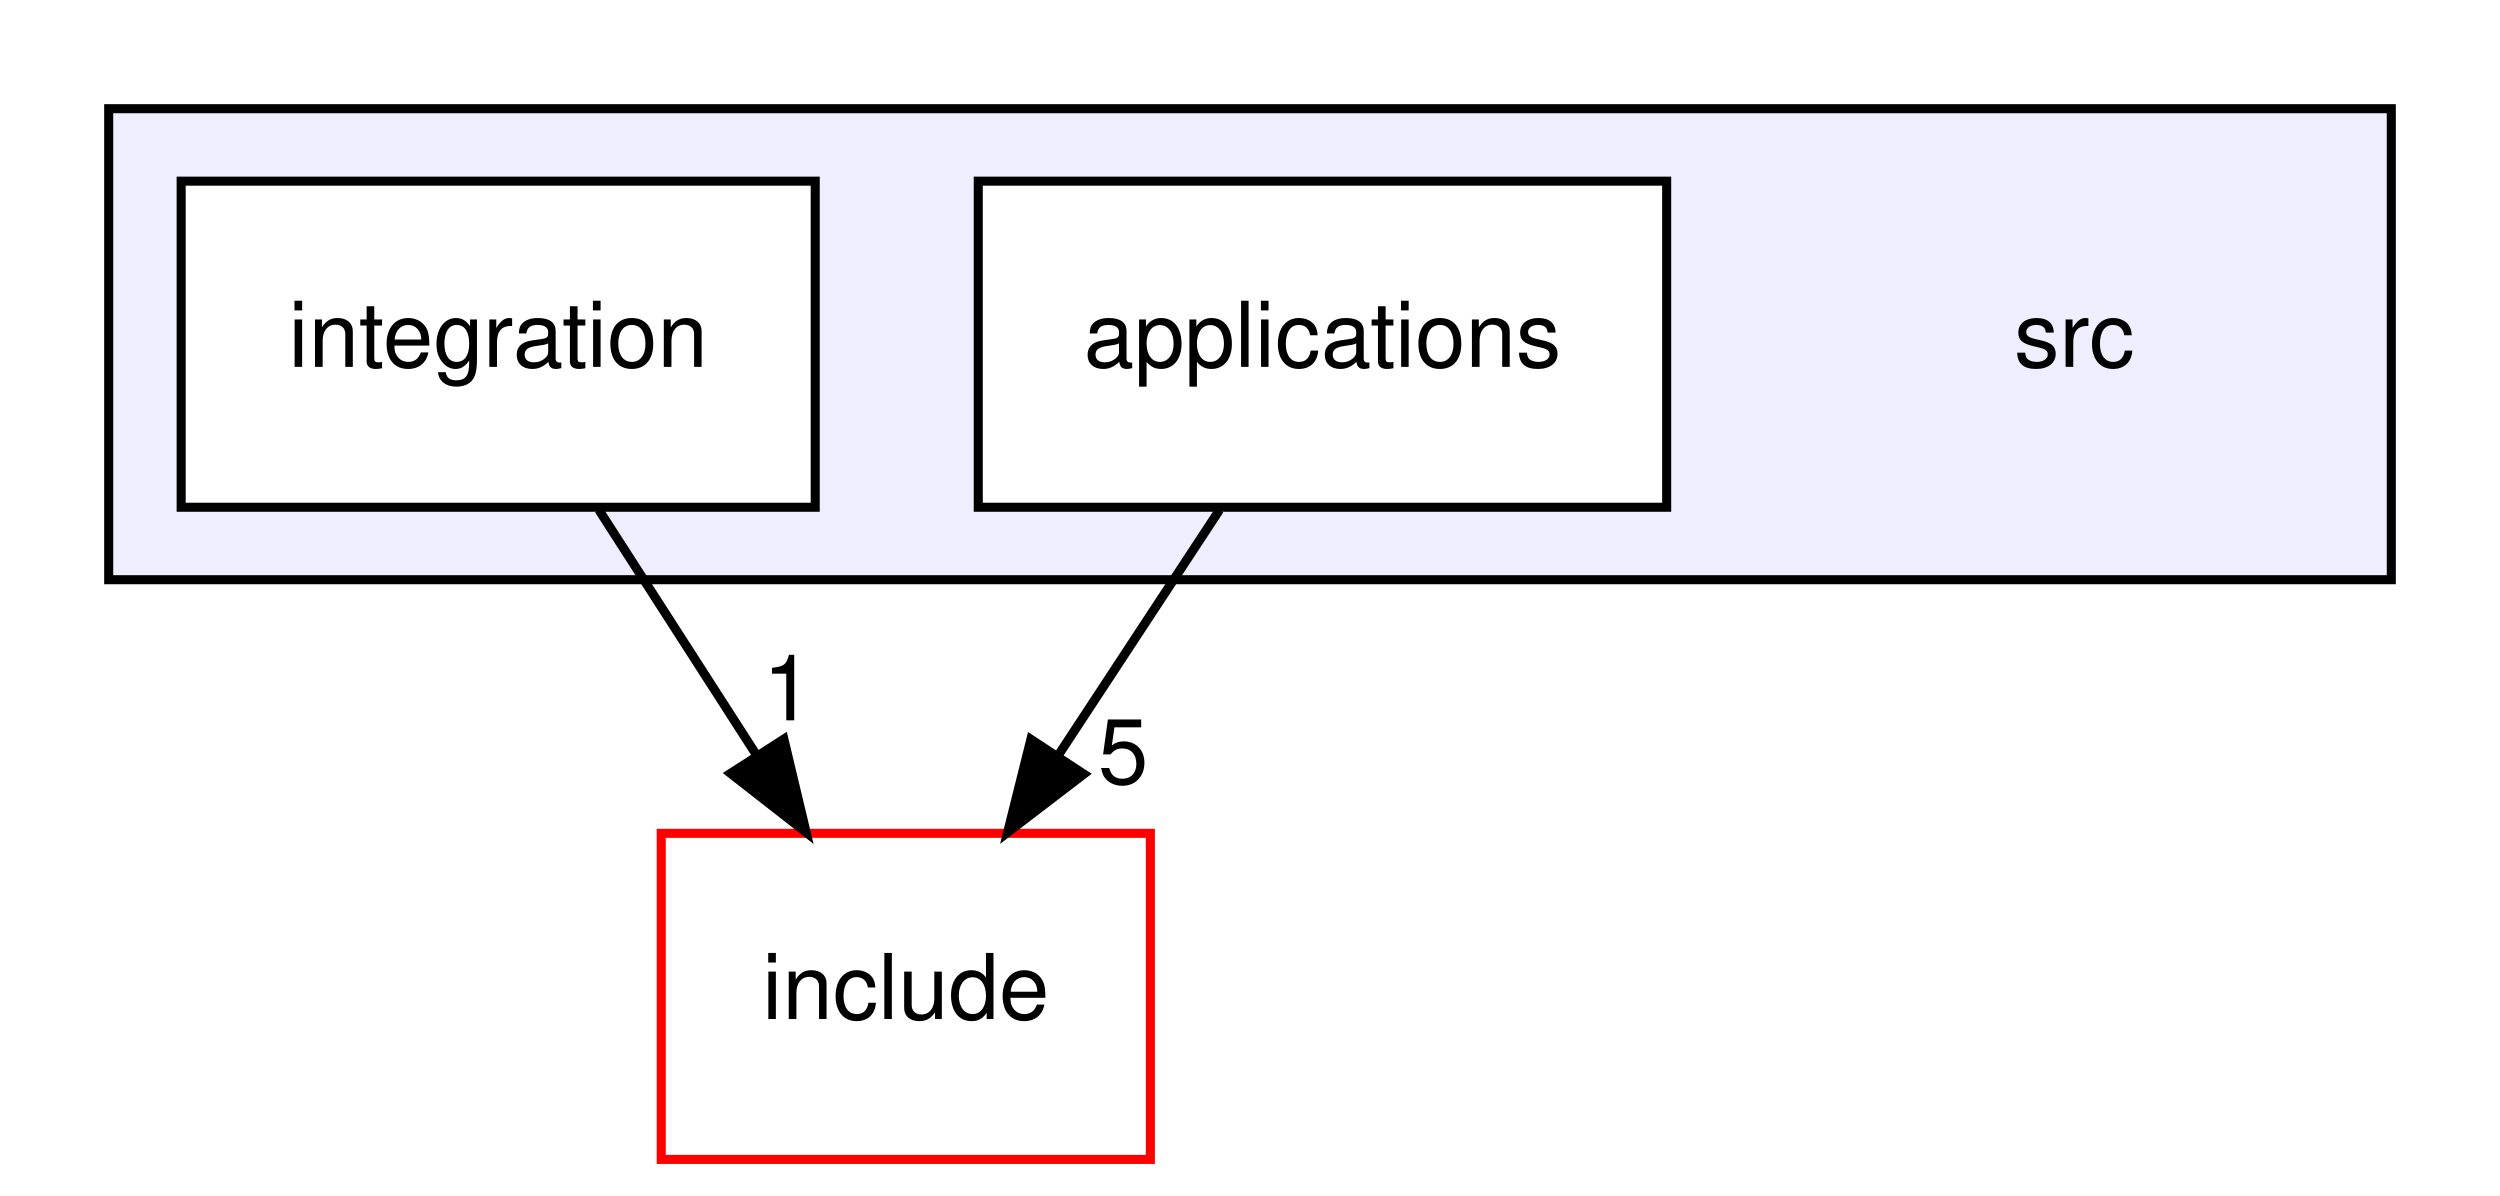
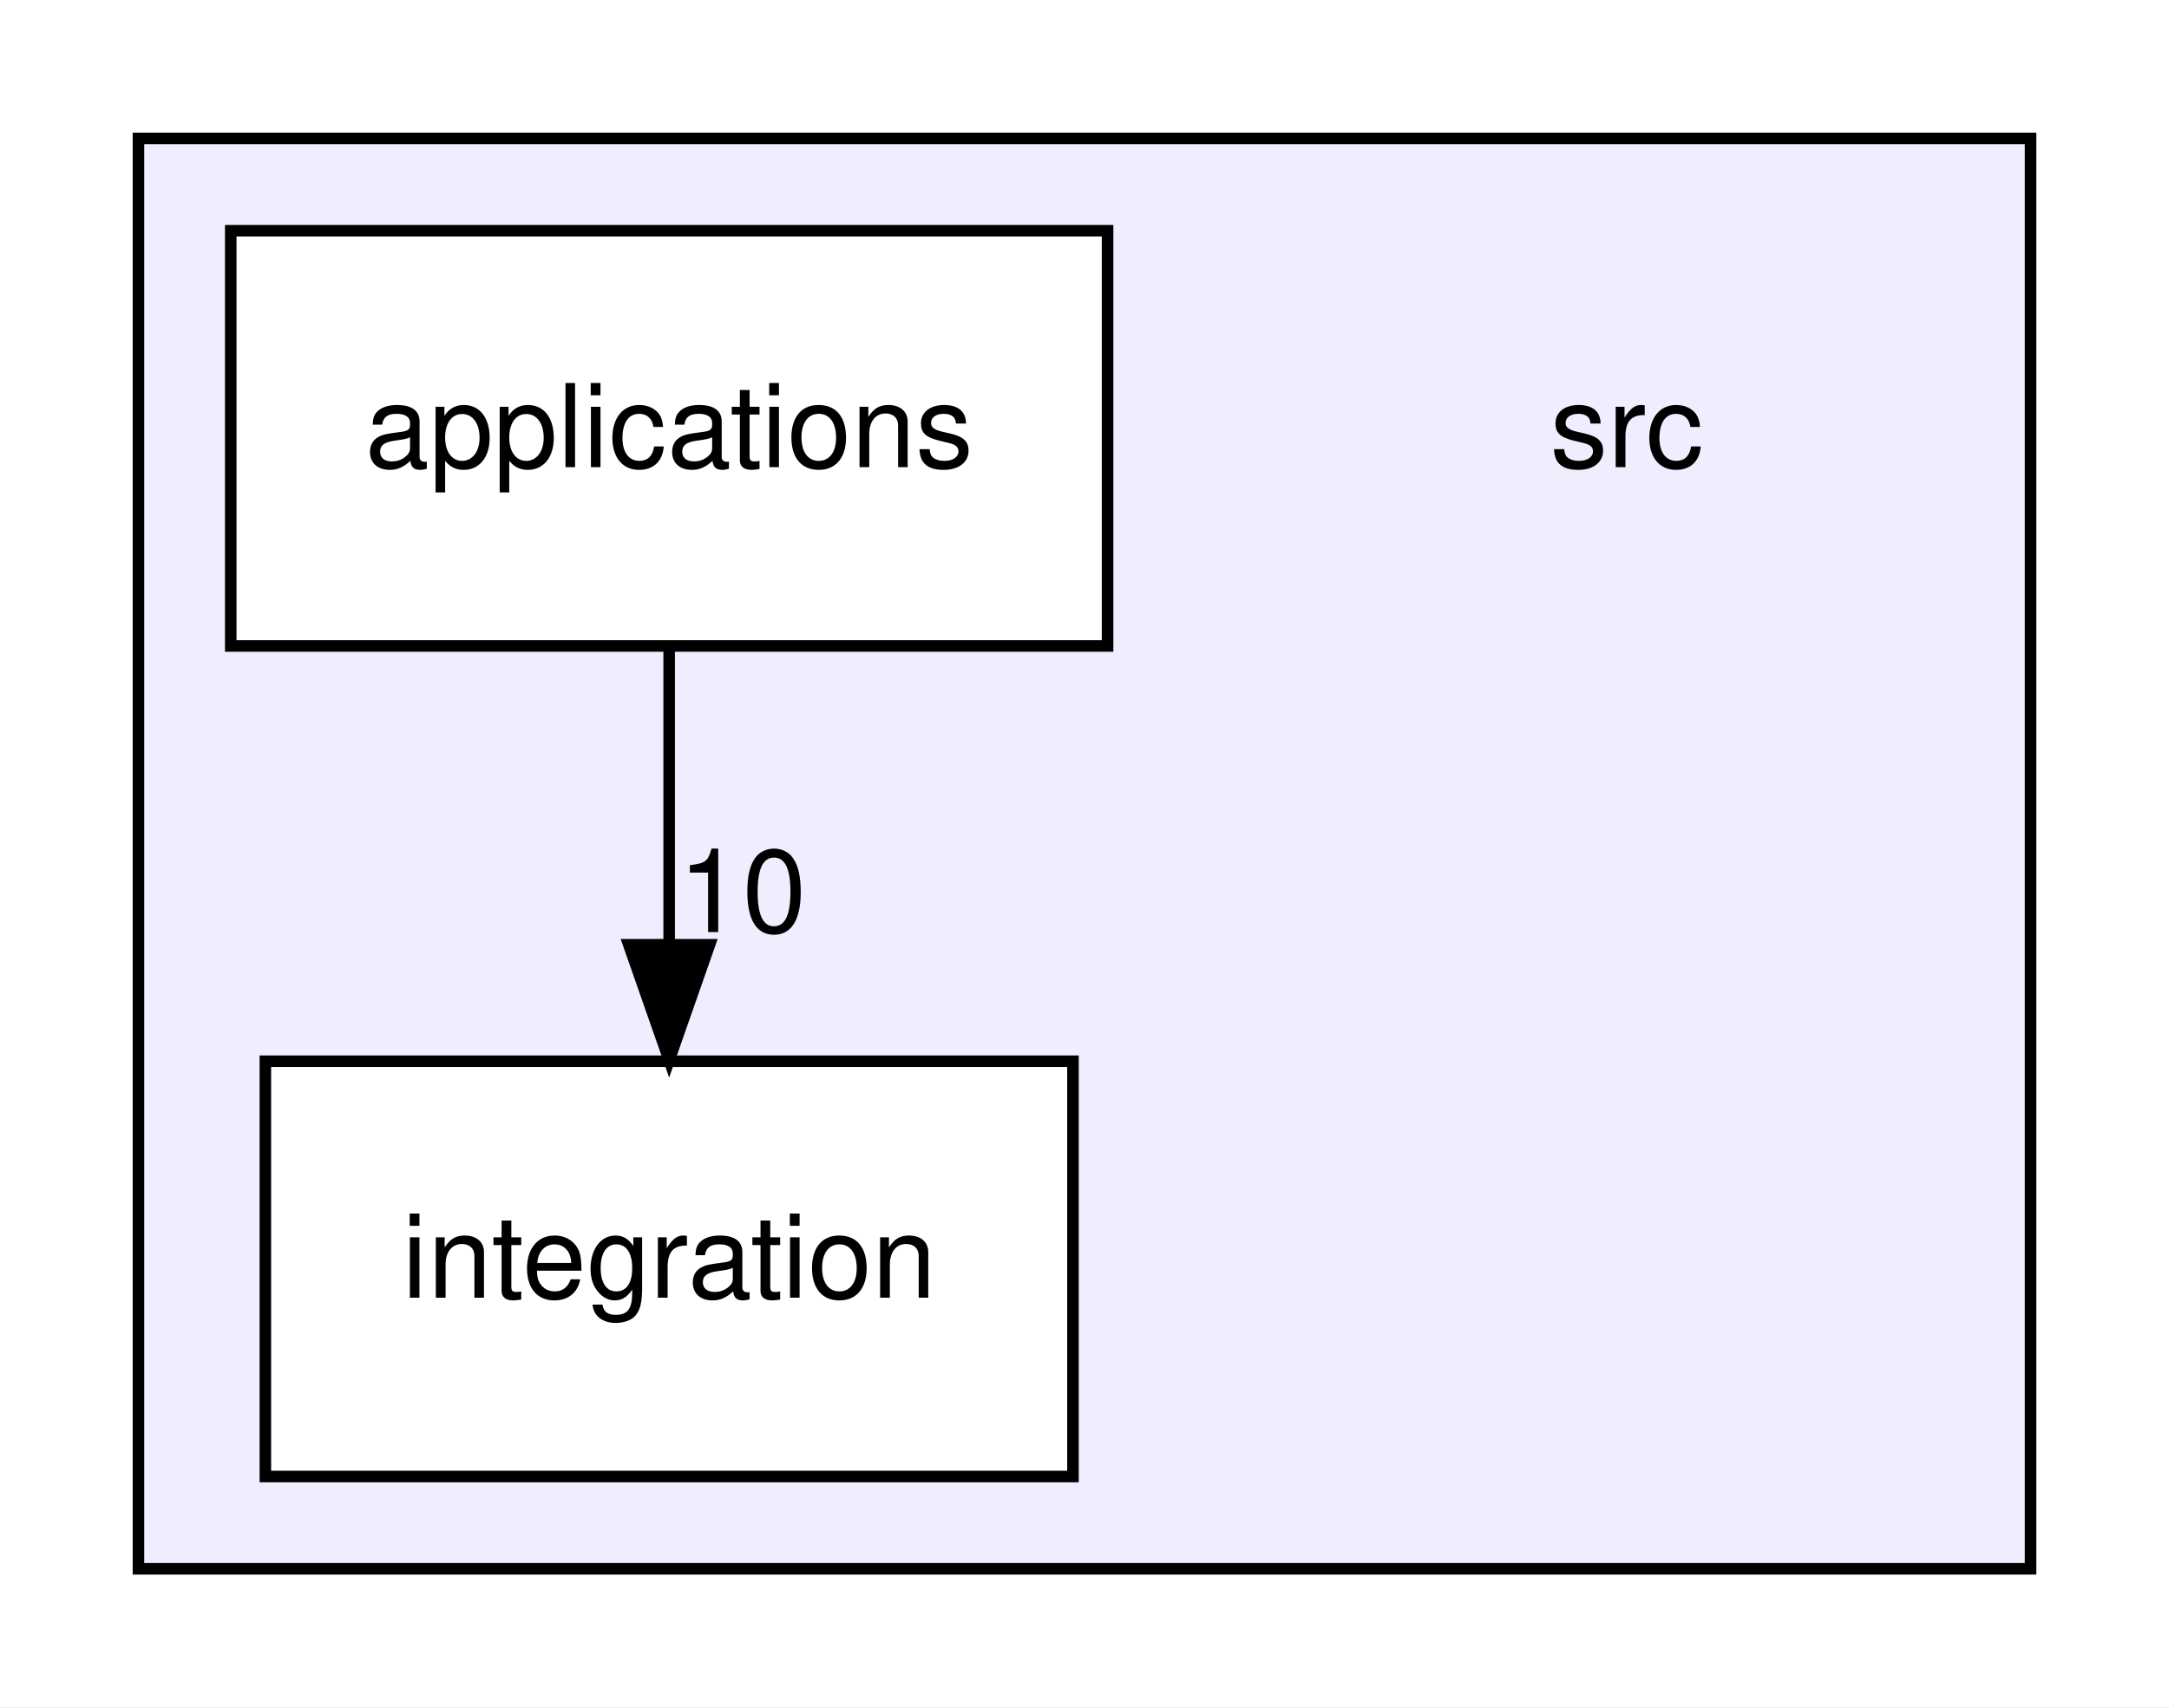
- <svg xmlns="http://www.w3.org/2000/svg" xmlns:xlink="http://www.w3.org/1999/xlink" width="276pt" height="132pt" viewBox="0.00 0.00 276.00 132.00">
-   <g id="graph0" class="graph" transform="scale(1 1) rotate(0) translate(4 128)">
-     <polygon fill="white" stroke="transparent" points="-4,4 -4,-128 272,-128 272,4 -4,4" />
+ <svg xmlns="http://www.w3.org/2000/svg" xmlns:xlink="http://www.w3.org/1999/xlink" width="188pt" height="148pt" viewBox="0.00 0.00 188.00 148.00">
+   <g id="graph0" class="graph" transform="scale(1 1) rotate(0) translate(4 144)">
+     <polygon fill="white" stroke="transparent" points="-4,4 -4,-144 184,-144 184,4 -4,4" />
    <g id="clust1" class="cluster">
      <g id="a_clust1">
        <a xlink:href="dir_68267d1309a1af8e8297ef4c3efbcdba.html" target="_top">
-           <polygon fill="#eeeeff" stroke="black" points="8,-64 8,-116 260,-116 260,-64 8,-64" />
+           <polygon fill="#eeeeff" stroke="black" points="8,-8 8,-132 172,-132 172,-8 8,-8" />
        </a>
      </g>
    </g>
    <g id="node1" class="node">
-       <text text-anchor="middle" x="225" y="-87.5" font-family="Helvetica,sans-Serif" font-size="10.00">src</text>
+       <text text-anchor="middle" x="137" y="-103.5" font-family="Helvetica,sans-Serif" font-size="10.00">src</text>
    </g>
    <g id="node2" class="node">
      <g id="a_node2">
        <a xlink:href="dir_5300cae3a1557603f8e561b18f8f3907.html" target="_top" xlink:title="applications">
-           <polygon fill="white" stroke="black" points="180,-108 104,-108 104,-72 180,-72 180,-108" />
-           <text text-anchor="middle" x="142" y="-87.5" font-family="Helvetica,sans-Serif" font-size="10.00">applications</text>
-         </a>
-       </g>
-     </g>
-     <g id="node4" class="node">
-       <g id="a_node4">
-         <a xlink:href="dir_d44c64559bbebec7f509842c48db8b23.html" target="_top" xlink:title="include">
-           <polygon fill="white" stroke="red" points="123,-36 69,-36 69,0 123,0 123,-36" />
-           <text text-anchor="middle" x="96" y="-15.5" font-family="Helvetica,sans-Serif" font-size="10.00">include</text>
-         </a>
-       </g>
-     </g>
-     <g id="edge1" class="edge">
-       <path fill="none" stroke="black" d="M130.63,-71.7C125.28,-63.56 118.8,-53.69 112.89,-44.7" />
-       <polygon fill="black" stroke="black" points="115.66,-42.54 107.24,-36.1 109.81,-46.38 115.66,-42.54" />
-       <g id="a_edge1-headlabel">
-         <a xlink:href="dir_000001_000004.html" target="_top" xlink:title="5">
-           <text text-anchor="middle" x="120" y="-41.48" font-family="Helvetica,sans-Serif" font-size="10.00">5</text>
+           <polygon fill="white" stroke="black" points="92,-124 16,-124 16,-88 92,-88 92,-124" />
+           <text text-anchor="middle" x="54" y="-103.5" font-family="Helvetica,sans-Serif" font-size="10.00">applications</text>
        </a>
      </g>
    </g>
    <g id="node3" class="node">
      <g id="a_node3">
        <a xlink:href="dir_244c8005de582a528838264aad662148.html" target="_top" xlink:title="integration">
-           <polygon fill="white" stroke="black" points="86,-108 16,-108 16,-72 86,-72 86,-108" />
-           <text text-anchor="middle" x="51" y="-87.5" font-family="Helvetica,sans-Serif" font-size="10.00">integration</text>
+           <polygon fill="white" stroke="black" points="89,-52 19,-52 19,-16 89,-16 89,-52" />
+           <text text-anchor="middle" x="54" y="-31.5" font-family="Helvetica,sans-Serif" font-size="10.00">integration</text>
        </a>
      </g>
    </g>
-     <g id="edge2" class="edge">
-       <path fill="none" stroke="black" d="M62.12,-71.7C67.36,-63.56 73.7,-53.69 79.48,-44.7" />
-       <polygon fill="black" stroke="black" points="82.54,-46.41 85,-36.1 76.65,-42.62 82.54,-46.41" />
-       <g id="a_edge2-headlabel">
-         <a xlink:href="dir_000003_000004.html" target="_top" xlink:title="1">
-           <text text-anchor="middle" x="82.99" y="-48.47" font-family="Helvetica,sans-Serif" font-size="10.00">1</text>
+     <g id="edge1" class="edge">
+       <path fill="none" stroke="black" d="M54,-87.7C54,-79.98 54,-70.71 54,-62.11" />
+       <polygon fill="black" stroke="black" points="57.5,-62.1 54,-52.1 50.5,-62.1 57.5,-62.1" />
+       <g id="a_edge1-headlabel">
+         <a xlink:href="dir_000002_000001.html" target="_top" xlink:title="10">
+           <text text-anchor="middle" x="60.34" y="-63.2" font-family="Helvetica,sans-Serif" font-size="10.00">10</text>
        </a>
      </g>
    </g>
  </g>
</svg>
